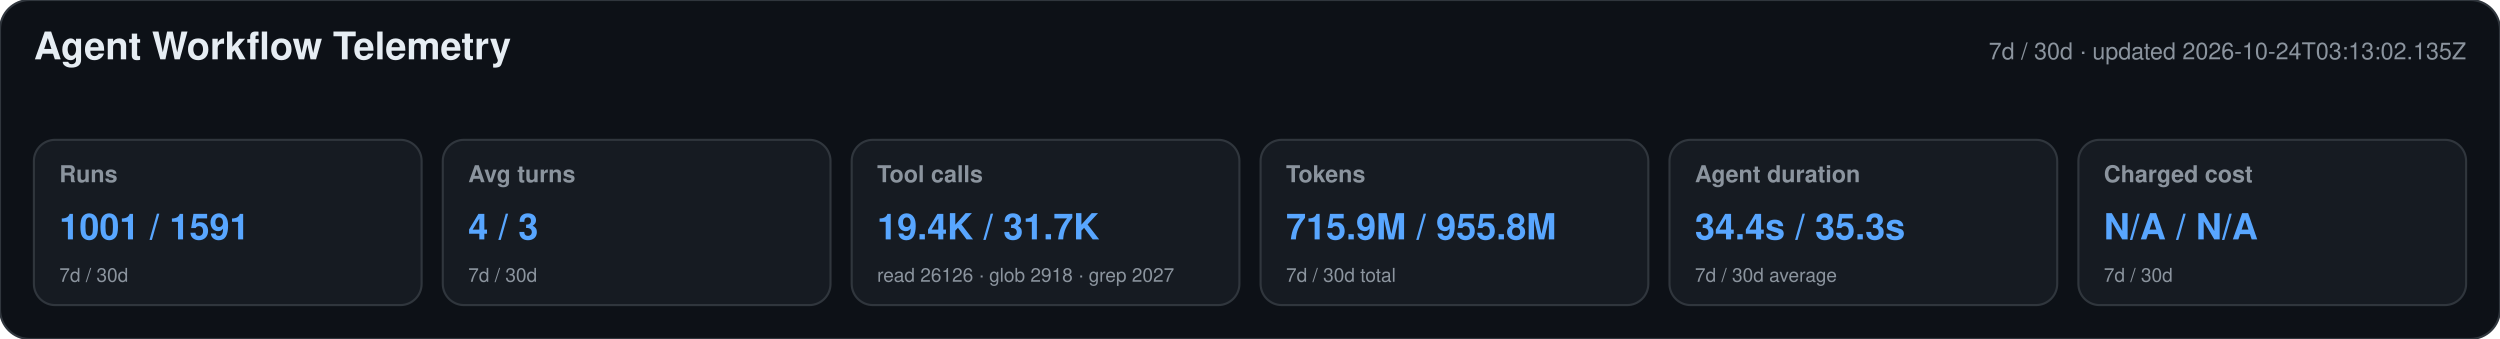
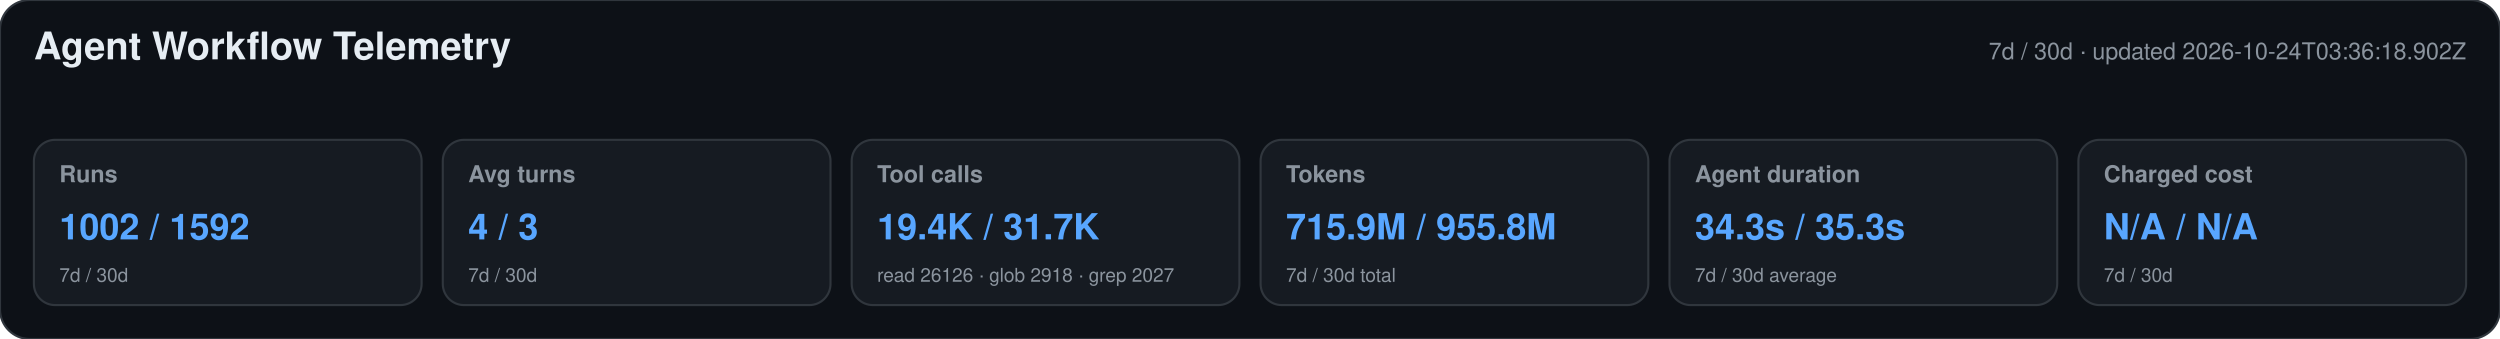
<svg xmlns="http://www.w3.org/2000/svg" width="1180" height="160" viewBox="0 0 1180 160" role="img" aria-labelledby="title desc">
  <style>text{font-family:-apple-system,BlinkMacSystemFont,"Segoe UI",Helvetica,Arial,sans-serif}.heading{font-size:18px;font-weight:650;fill:#e6edf3}.meta,.label,.secondary{fill:#8b949e}.meta,.label{font-size:11px}.label{font-weight:600}.primary{font-size:17px;font-weight:700;fill:#58a6ff}.secondary{font-size:9px}</style>
  <rect width="1180" height="160" rx="14" fill="#0d1117" stroke="#30363d" />
  <text x="16" y="28" class="heading">Agent Workflow Telemetry</text>
-   <text x="1164" y="28" text-anchor="end" class="meta">7d / 30d · updated 2026-10-24T03:13:02.135Z</text>
+   <text x="1164" y="28" text-anchor="end" class="meta">7d / 30d · updated 2026-10-24T03:36:18.902Z</text>
  <g>
    <rect x="16" y="66" width="183" height="78" rx="10" fill="#161b22" stroke="#30363d" />
    <text x="28" y="86" class="label">Runs</text>
-     <text x="28" y="113" class="primary">1001 / 1591</text>
+     <text x="28" y="113" class="primary">1002 / 1592</text>
    <text x="28" y="133" class="secondary">7d / 30d</text>
  </g>
  <g>
    <rect x="209" y="66" width="183" height="78" rx="10" fill="#161b22" stroke="#30363d" />
    <text x="221" y="86" class="label">Avg turns</text>
    <text x="221" y="113" class="primary">4 / 3</text>
    <text x="221" y="133" class="secondary">7d / 30d</text>
  </g>
  <g>
    <rect x="402" y="66" width="183" height="78" rx="10" fill="#161b22" stroke="#30363d" />
    <text x="414" y="86" class="label">Tool calls</text>
    <text x="414" y="113" class="primary">19.4K / 31.7K</text>
    <text x="414" y="133" class="secondary">read 26126 · glob 2918 · grep 2027</text>
  </g>
  <g>
    <rect x="595" y="66" width="183" height="78" rx="10" fill="#161b22" stroke="#30363d" />
    <text x="607" y="86" class="label">Tokens</text>
    <text x="607" y="113" class="primary">715.9M / 955.8M</text>
    <text x="607" y="133" class="secondary">7d / 30d total</text>
  </g>
  <g>
    <rect x="788" y="66" width="183" height="78" rx="10" fill="#161b22" stroke="#30363d" />
    <text x="800" y="86" class="label">Agent duration</text>
-     <text x="800" y="113" class="primary">34.4s / 35.3s</text>
+     <text x="800" y="113" class="primary">34.3s / 35.3s</text>
    <text x="800" y="133" class="secondary">7d / 30d average</text>
  </g>
  <g>
    <rect x="981" y="66" width="183" height="78" rx="10" fill="#161b22" stroke="#30363d" />
    <text x="993" y="86" class="label">Charged cost</text>
    <text x="993" y="113" class="primary">N/A / N/A</text>
    <text x="993" y="133" class="secondary">7d / 30d</text>
  </g>
</svg>
